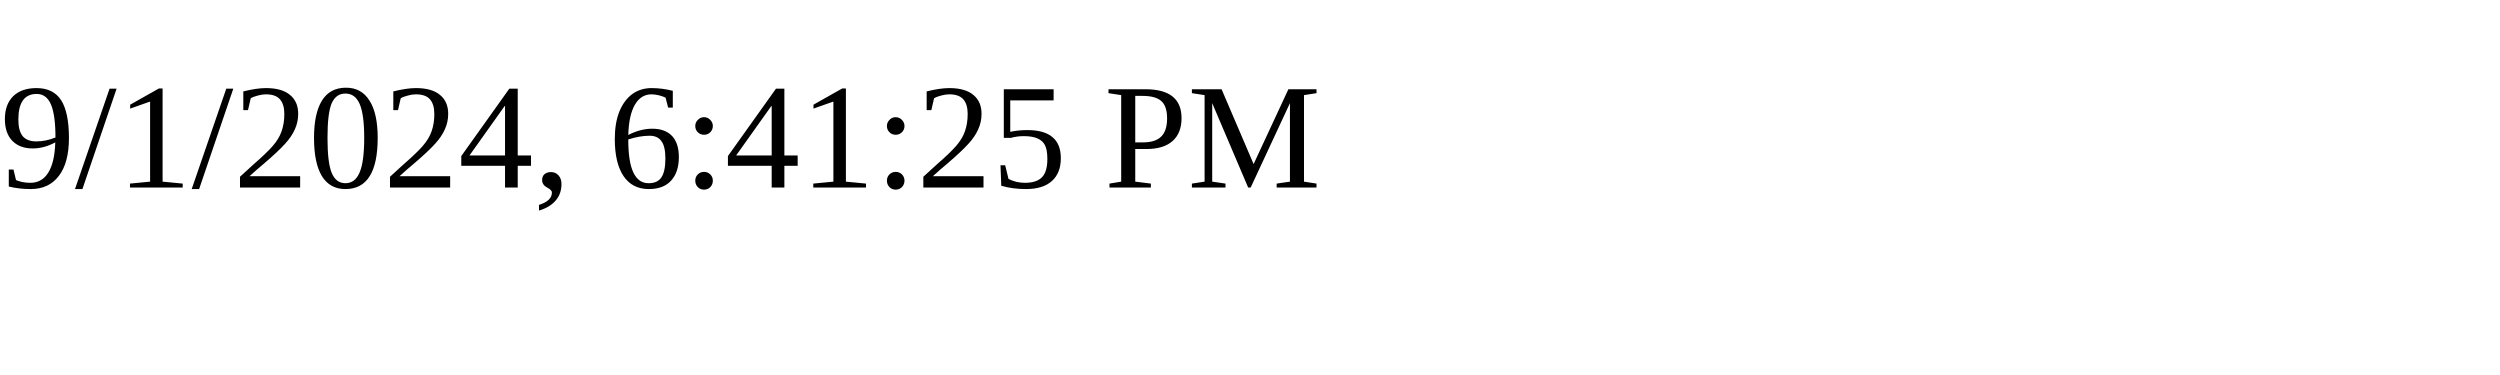
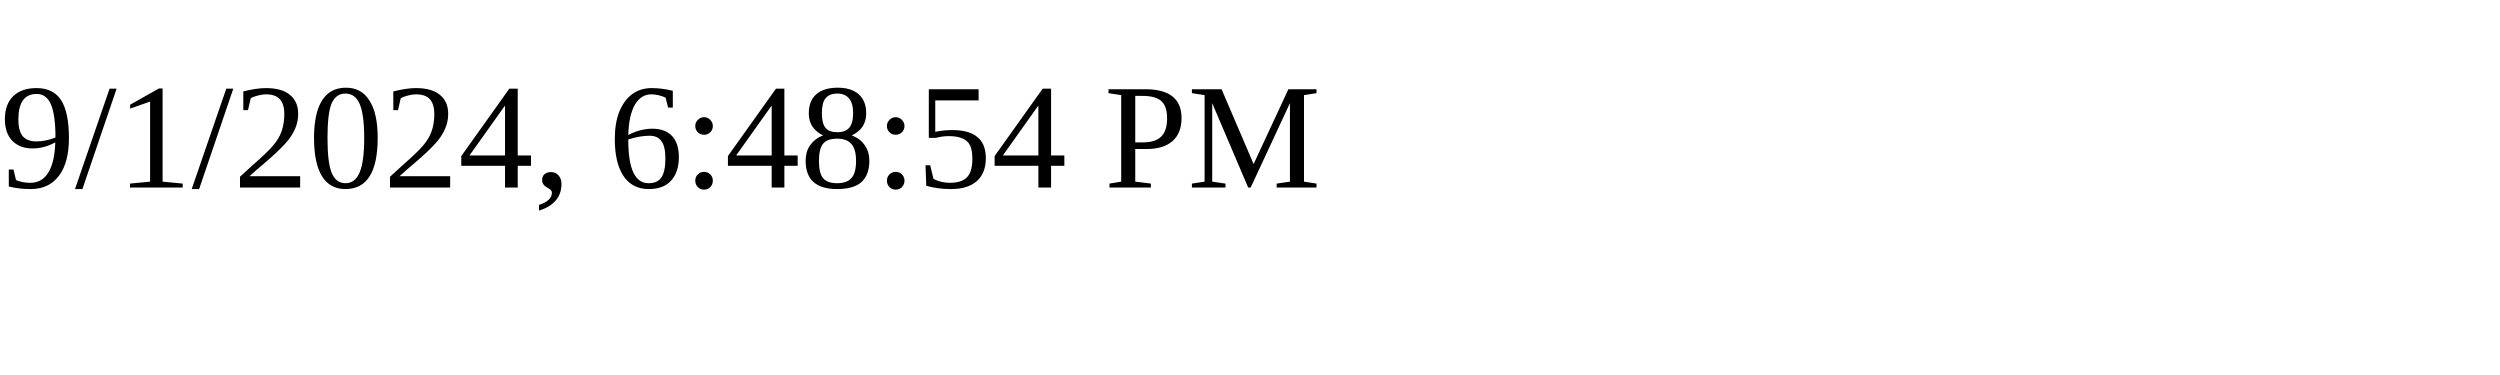
<svg xmlns="http://www.w3.org/2000/svg" height="30" width="200">
-   <text x="0" y="15">9/1/2024, 6:41:25 PM</text>
+   <text x="0" y="15">9/1/2024, 6:48:54 PM</text>
</svg>
